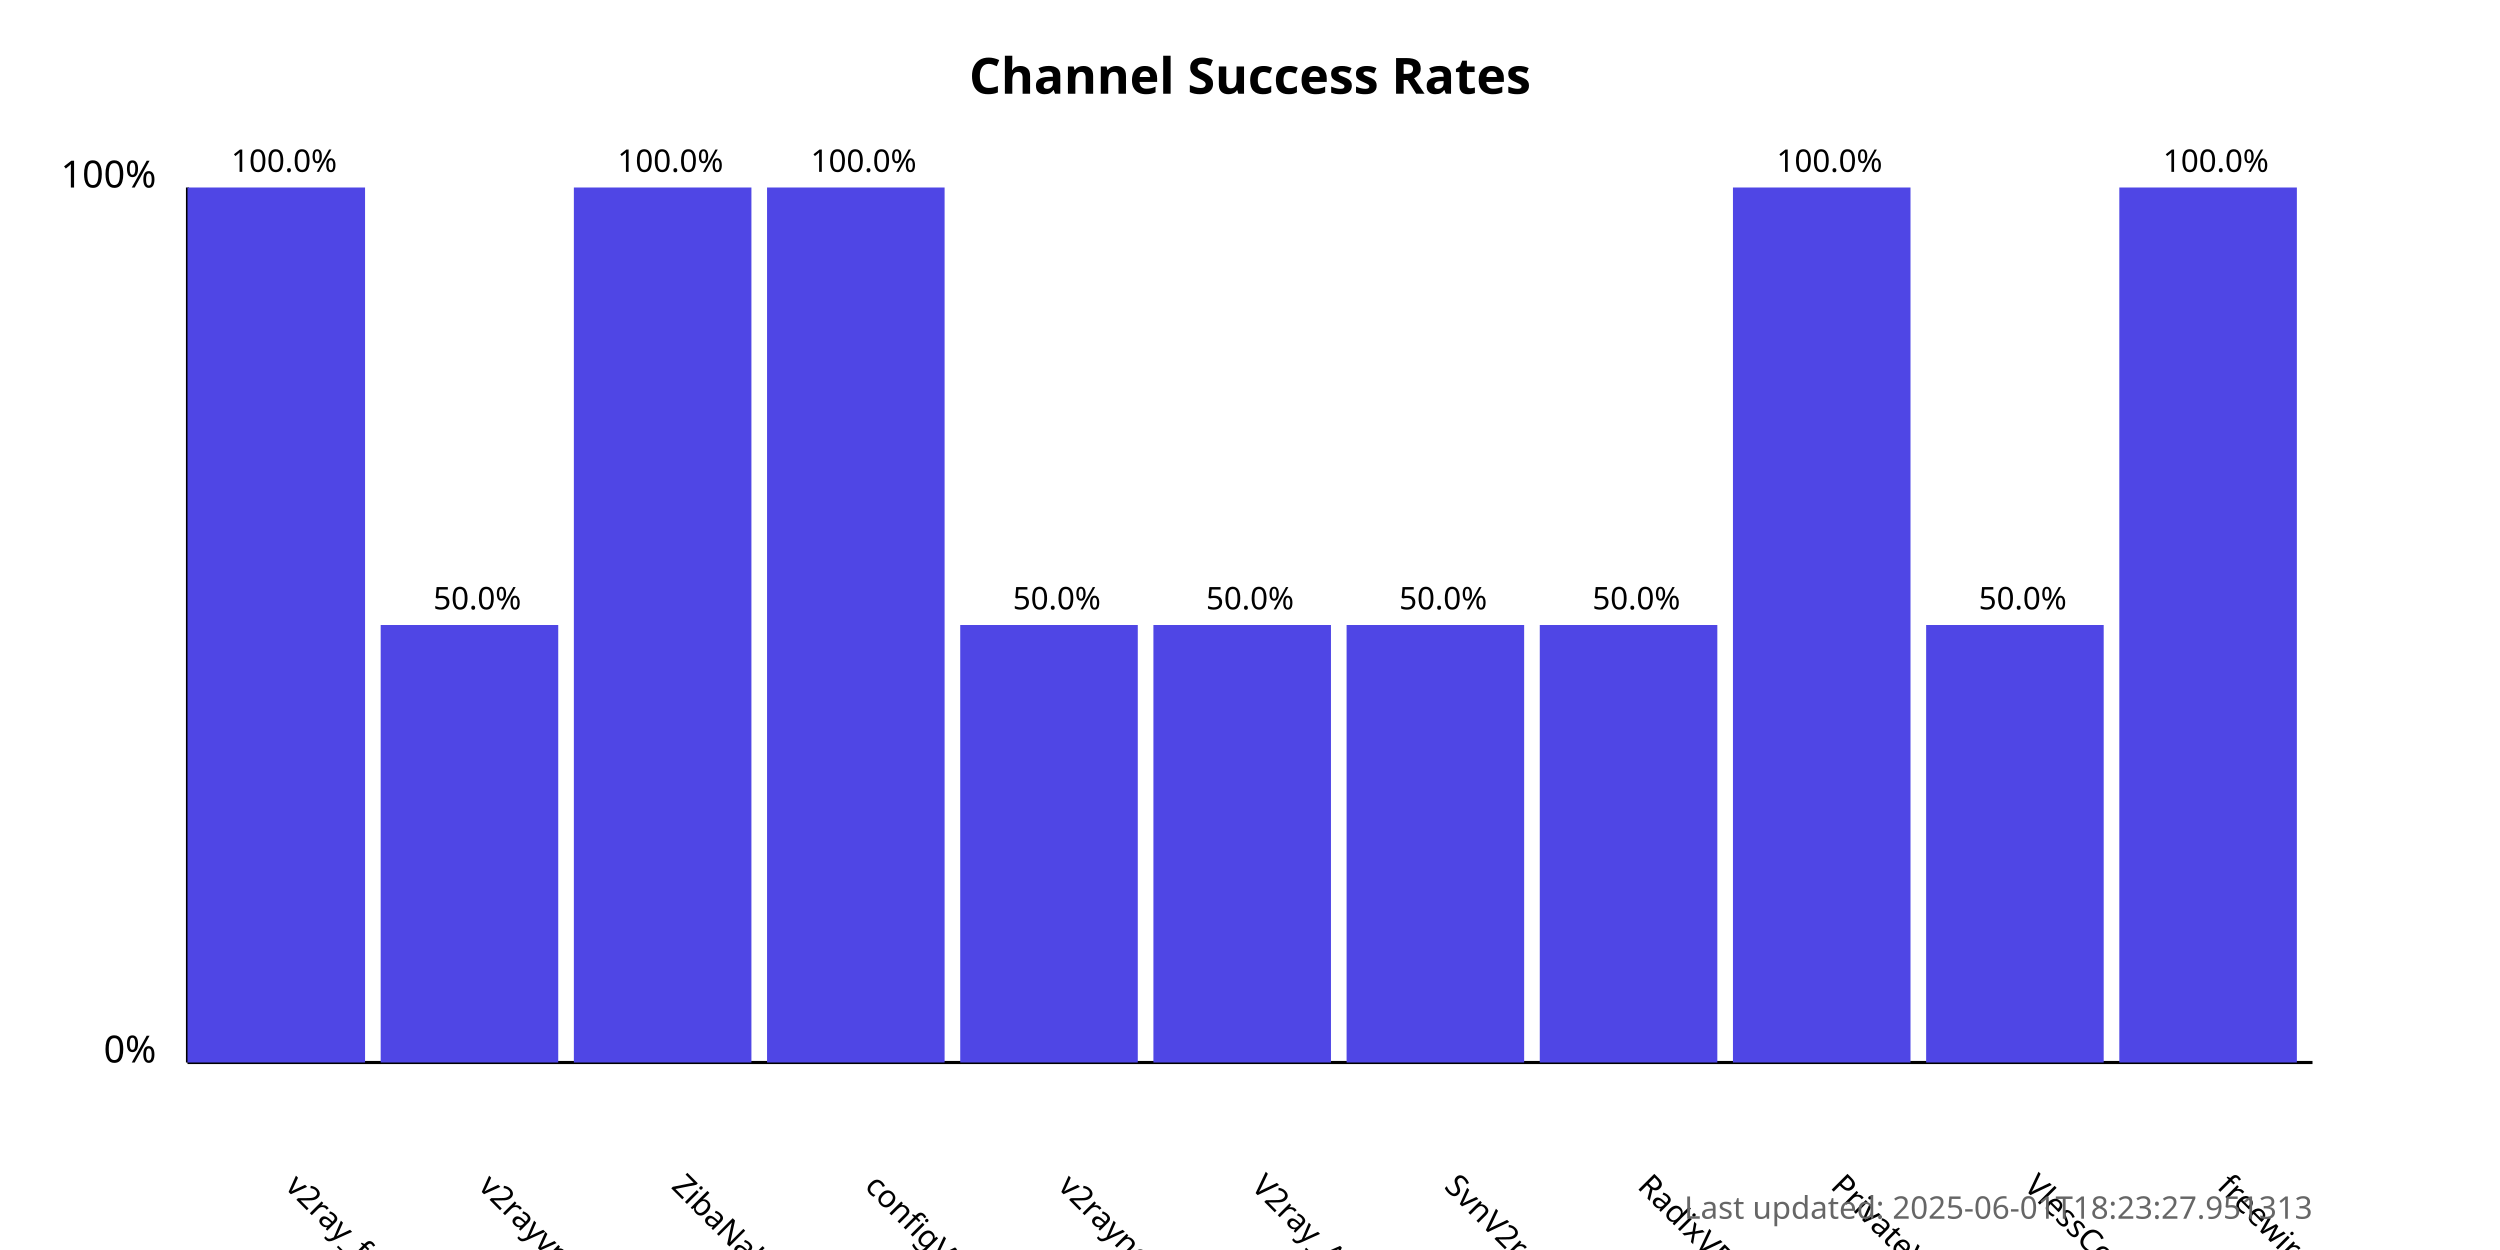
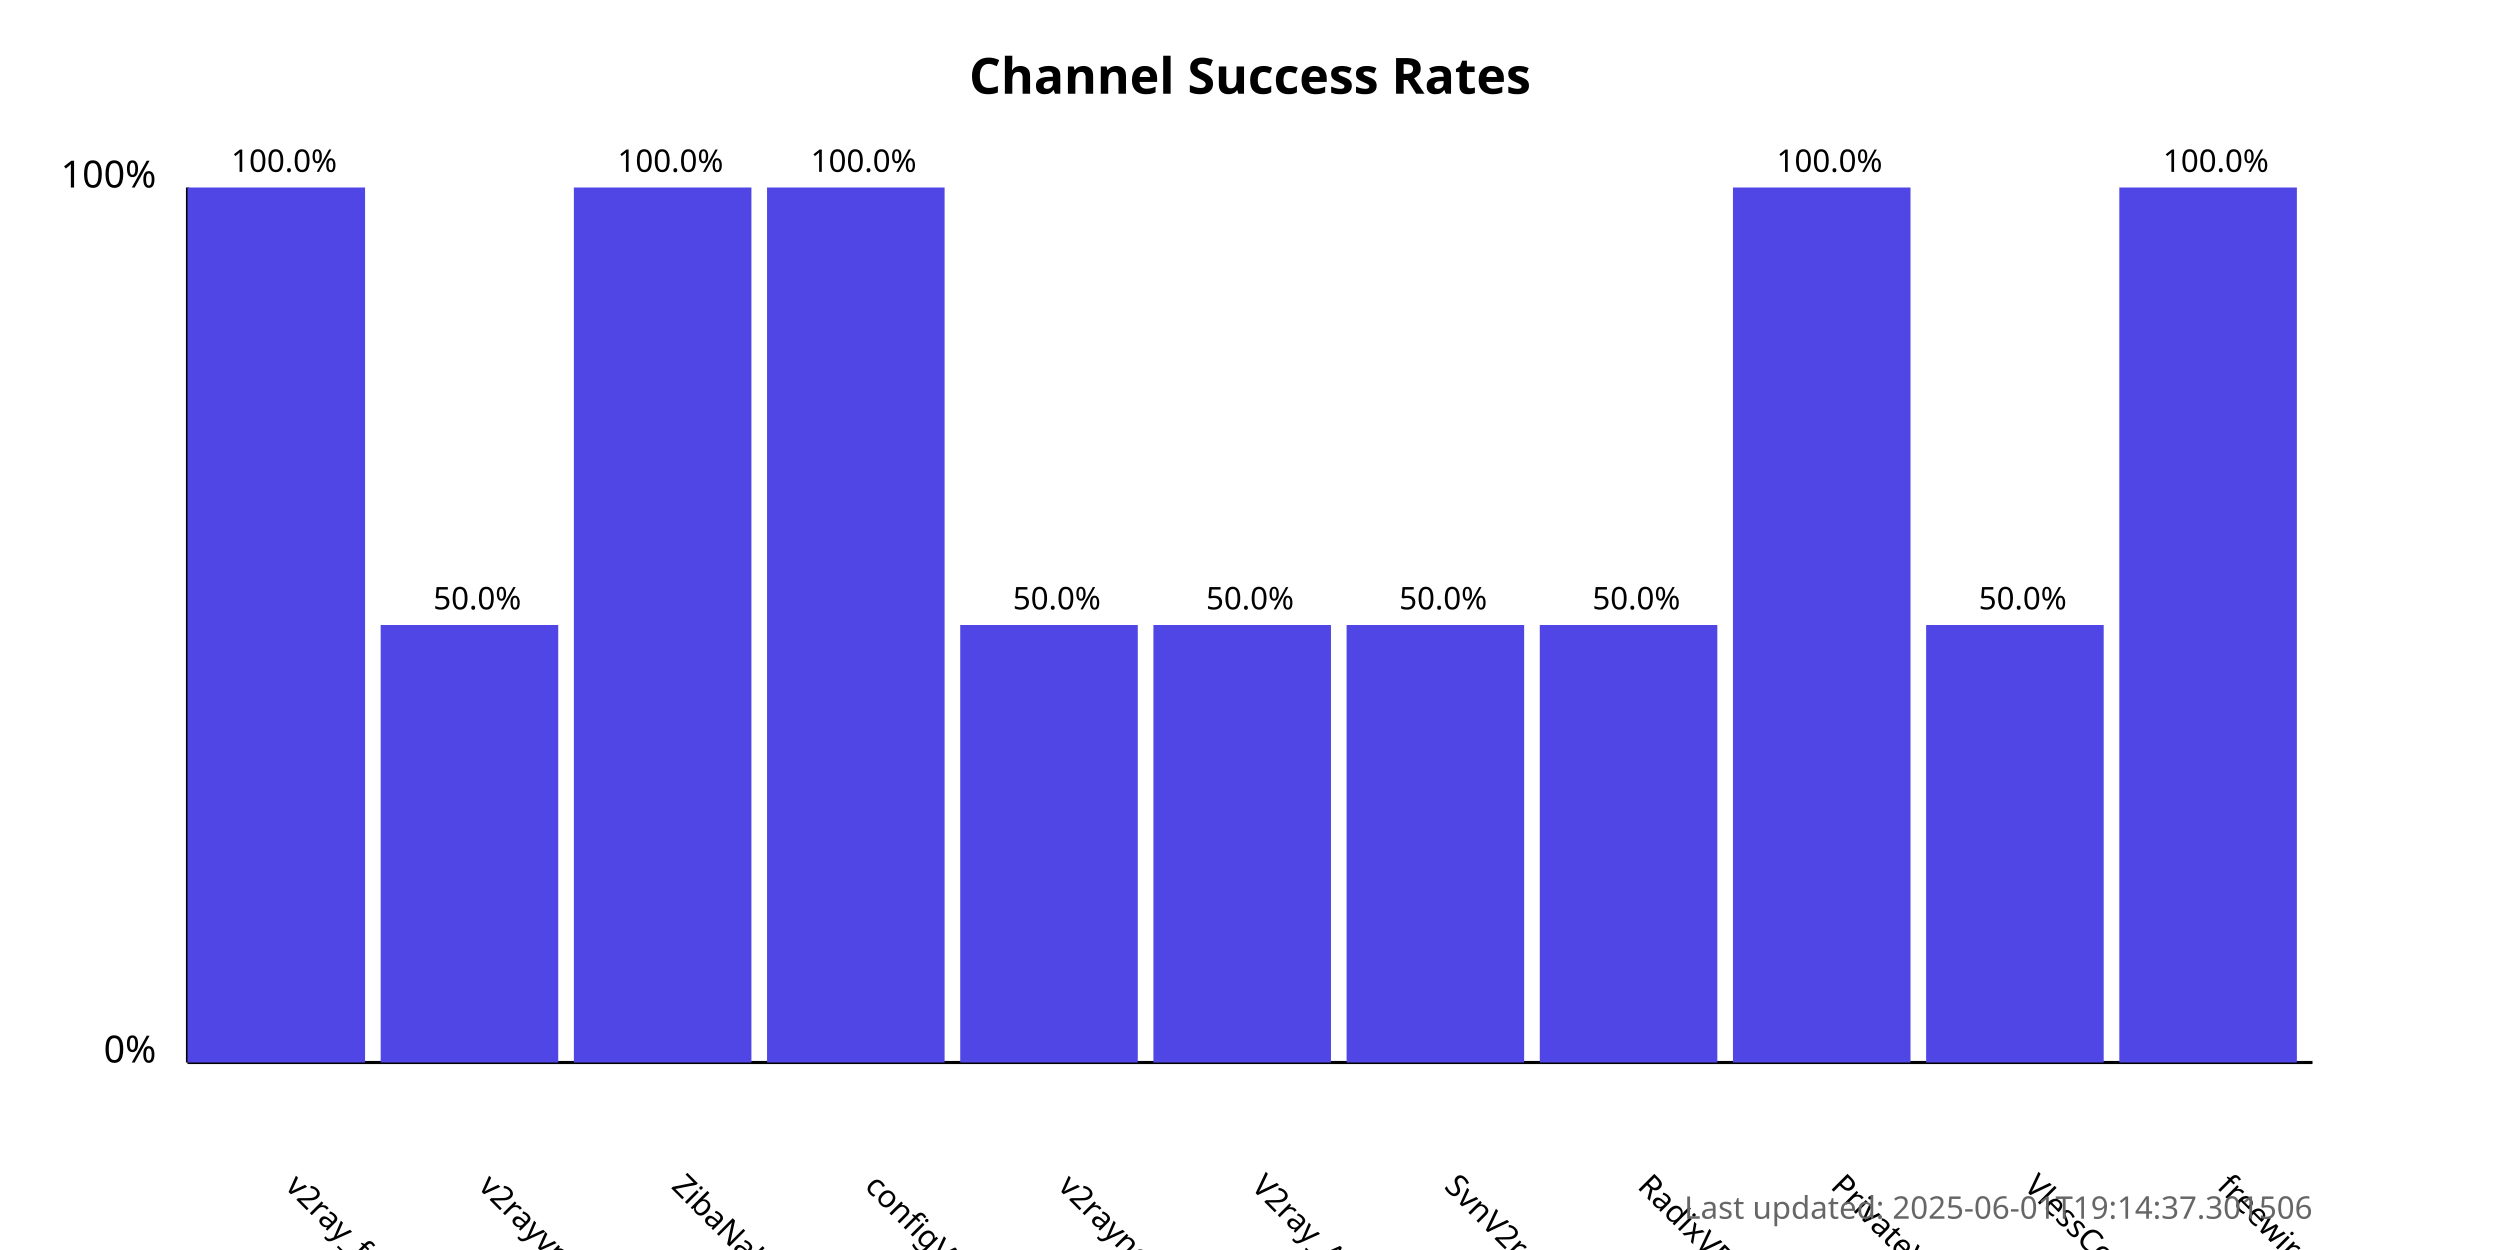
<svg xmlns="http://www.w3.org/2000/svg" width="800" height="400">
  <style>
            .chart-title { font: bold 16px sans-serif; }
            .axis-label { font: 12px sans-serif; }
            .tick-label { font: 10px sans-serif; }
            .bar { fill: #4f46e5; }
            .bar:hover { fill: #6366f1; }
            .timestamp { font: 10px sans-serif; fill: #666; }
        </style>
  <text x="400.0" y="30" text-anchor="middle" class="chart-title">
            Channel Success Rates
        </text>
  <line x1="60" y1="340" x2="60" y2="60" stroke="black" stroke-width="1" />
  <line x1="60" y1="340" x2="740" y2="340" stroke="black" stroke-width="1" />
  <text x="50" y="340" text-anchor="end" class="axis-label">0%</text>
  <text x="50" y="60" text-anchor="end" class="axis-label">100%</text>
  <g>
    <rect x="60" y="60.0" width="56.818" height="280.0" class="bar" />
    <text x="90.909" y="380" transform="rotate(45, 90.90909, 380)" text-anchor="start" class="tick-label">
                v2ray_free_conf
            </text>
    <text x="90.909" y="55.0" text-anchor="middle" class="tick-label">
                100.0%
            </text>
  </g>
  <g>
    <rect x="121.818" y="200.0" width="56.818" height="140.0" class="bar" />
    <text x="152.727" y="380" transform="rotate(45, 152.7273, 380)" text-anchor="start" class="tick-label">
                v2rayvpno
            </text>
    <text x="152.727" y="195.0" text-anchor="middle" class="tick-label">
                50.0%
            </text>
  </g>
  <g>
    <rect x="183.636" y="60.0" width="56.818" height="280.0" class="bar" />
    <text x="214.545" y="380" transform="rotate(45, 214.5455, 380)" text-anchor="start" class="tick-label">
                ZibaNabz
            </text>
    <text x="214.545" y="55.0" text-anchor="middle" class="tick-label">
                100.0%
            </text>
  </g>
  <g>
    <rect x="245.455" y="60.0" width="56.818" height="280.0" class="bar" />
    <text x="276.364" y="380" transform="rotate(45, 276.3636, 380)" text-anchor="start" class="tick-label">
                configV2rayForFree
            </text>
    <text x="276.364" y="55.0" text-anchor="middle" class="tick-label">
                100.0%
            </text>
  </g>
  <g>
    <rect x="307.273" y="200.0" width="56.818" height="140.0" class="bar" />
    <text x="338.182" y="380" transform="rotate(45, 338.1818, 380)" text-anchor="start" class="tick-label">
                v2rayngvpn
            </text>
    <text x="338.182" y="195.0" text-anchor="middle" class="tick-label">
                50.0%
            </text>
  </g>
  <g>
    <rect x="369.091" y="200.0" width="56.818" height="140.0" class="bar" />
    <text x="400.0" y="380" transform="rotate(45, 400.0, 380)" text-anchor="start" class="tick-label">
                V2ray_Alpha
            </text>
    <text x="400.0" y="195.0" text-anchor="middle" class="tick-label">
                50.0%
            </text>
  </g>
  <g>
    <rect x="430.909" y="200.0" width="56.818" height="140.0" class="bar" />
    <text x="461.818" y="380" transform="rotate(45, 461.8182, 380)" text-anchor="start" class="tick-label">
                SvnV2ray
            </text>
    <text x="461.818" y="195.0" text-anchor="middle" class="tick-label">
                50.0%
            </text>
  </g>
  <g>
    <rect x="492.727" y="200.0" width="56.818" height="140.0" class="bar" />
    <text x="523.636" y="380" transform="rotate(45, 523.6364, 380)" text-anchor="start" class="tick-label">
                RadixVPN
            </text>
    <text x="523.636" y="195.0" text-anchor="middle" class="tick-label">
                50.0%
            </text>
  </g>
  <g>
    <rect x="554.545" y="60.0" width="56.818" height="280.0" class="bar" />
    <text x="585.455" y="380" transform="rotate(45, 585.4545, 380)" text-anchor="start" class="tick-label">
                PrivateVPNs
            </text>
    <text x="585.455" y="55.0" text-anchor="middle" class="tick-label">
                100.0%
            </text>
  </g>
  <g>
    <rect x="616.364" y="200.0" width="56.818" height="140.0" class="bar" />
    <text x="647.273" y="380" transform="rotate(45, 647.2727, 380)" text-anchor="start" class="tick-label">
                VlessConfig
            </text>
    <text x="647.273" y="195.0" text-anchor="middle" class="tick-label">
                50.0%
            </text>
  </g>
  <g>
    <rect x="678.182" y="60.0" width="56.818" height="280.0" class="bar" />
    <text x="709.091" y="380" transform="rotate(45, 709.0909, 380)" text-anchor="start" class="tick-label">
                freewireguard
            </text>
    <text x="709.091" y="55.0" text-anchor="middle" class="tick-label">
                100.0%
            </text>
  </g>
  <text x="740" y="390" text-anchor="end" class="timestamp">
-             Last updated: 2025-06-01T18:23:27.951313
+             Last updated: 2025-06-01T19:14:37.301506
        </text>
</svg>
